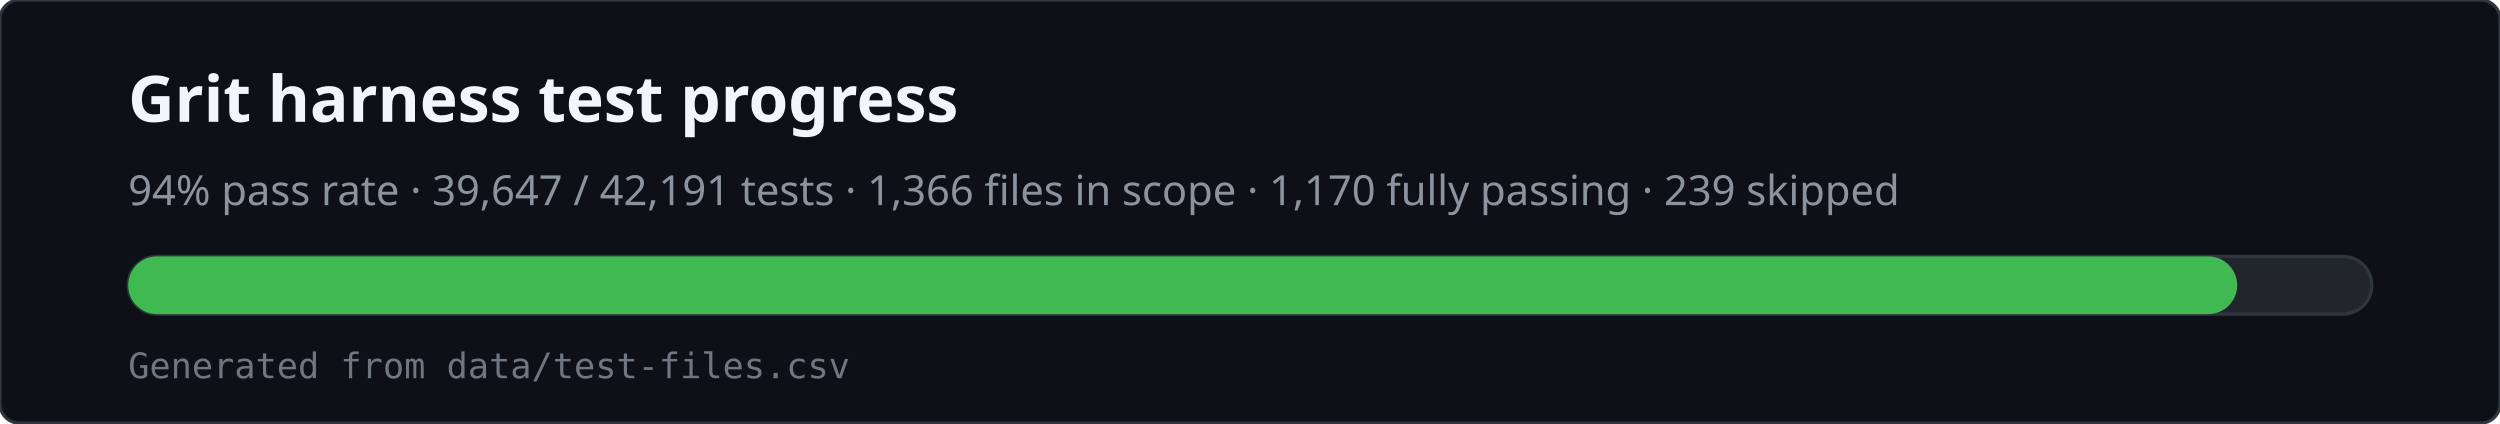
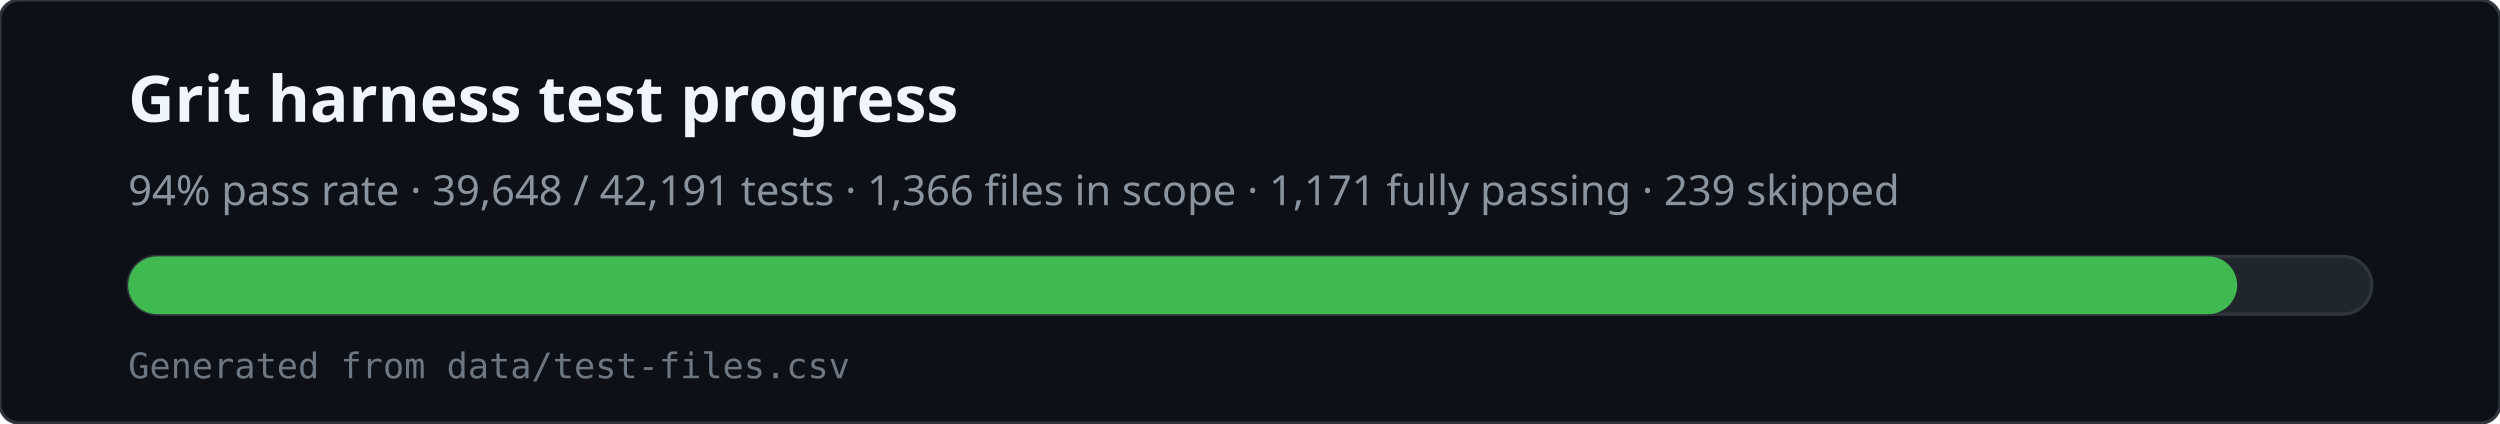
<svg xmlns="http://www.w3.org/2000/svg" viewBox="0 0 780 132" width="780" height="132" role="img" aria-labelledby="svg-title svg-desc">
  <rect x="0" y="0" width="780" height="132" rx="6" fill="#0d1117" stroke="#30363d" />
  <text x="40" y="38" fill="#f0f6fc" font-family="ui-sans-serif,system-ui,sans-serif" font-size="20" font-weight="600">Grit harness test progress</text>
-   <text x="40" y="64" fill="#8b949e" font-family="ui-sans-serif,system-ui,sans-serif" font-size="13">94% pass rate · 39,647 / 42,191 tests · 1,366 files in scope · 1,170 fully passing · 239 skipped</text>
+   <text x="40" y="64" fill="#8b949e" font-family="ui-sans-serif,system-ui,sans-serif" font-size="13">94% pass rate · 39,648 / 42,191 tests · 1,366 files in scope · 1,171 fully passing · 239 skipped</text>
  <rect x="40" y="80" width="700" height="18" rx="9" fill="#21262d" stroke="#30363d" />
  <rect x="40" y="80" width="658" height="18" rx="9" fill="#3fb950" />
  <text x="40" y="118" fill="#6e7681" font-family="ui-monospace,monospace" font-size="11">Generated from data/test-files.csv</text>
</svg>
